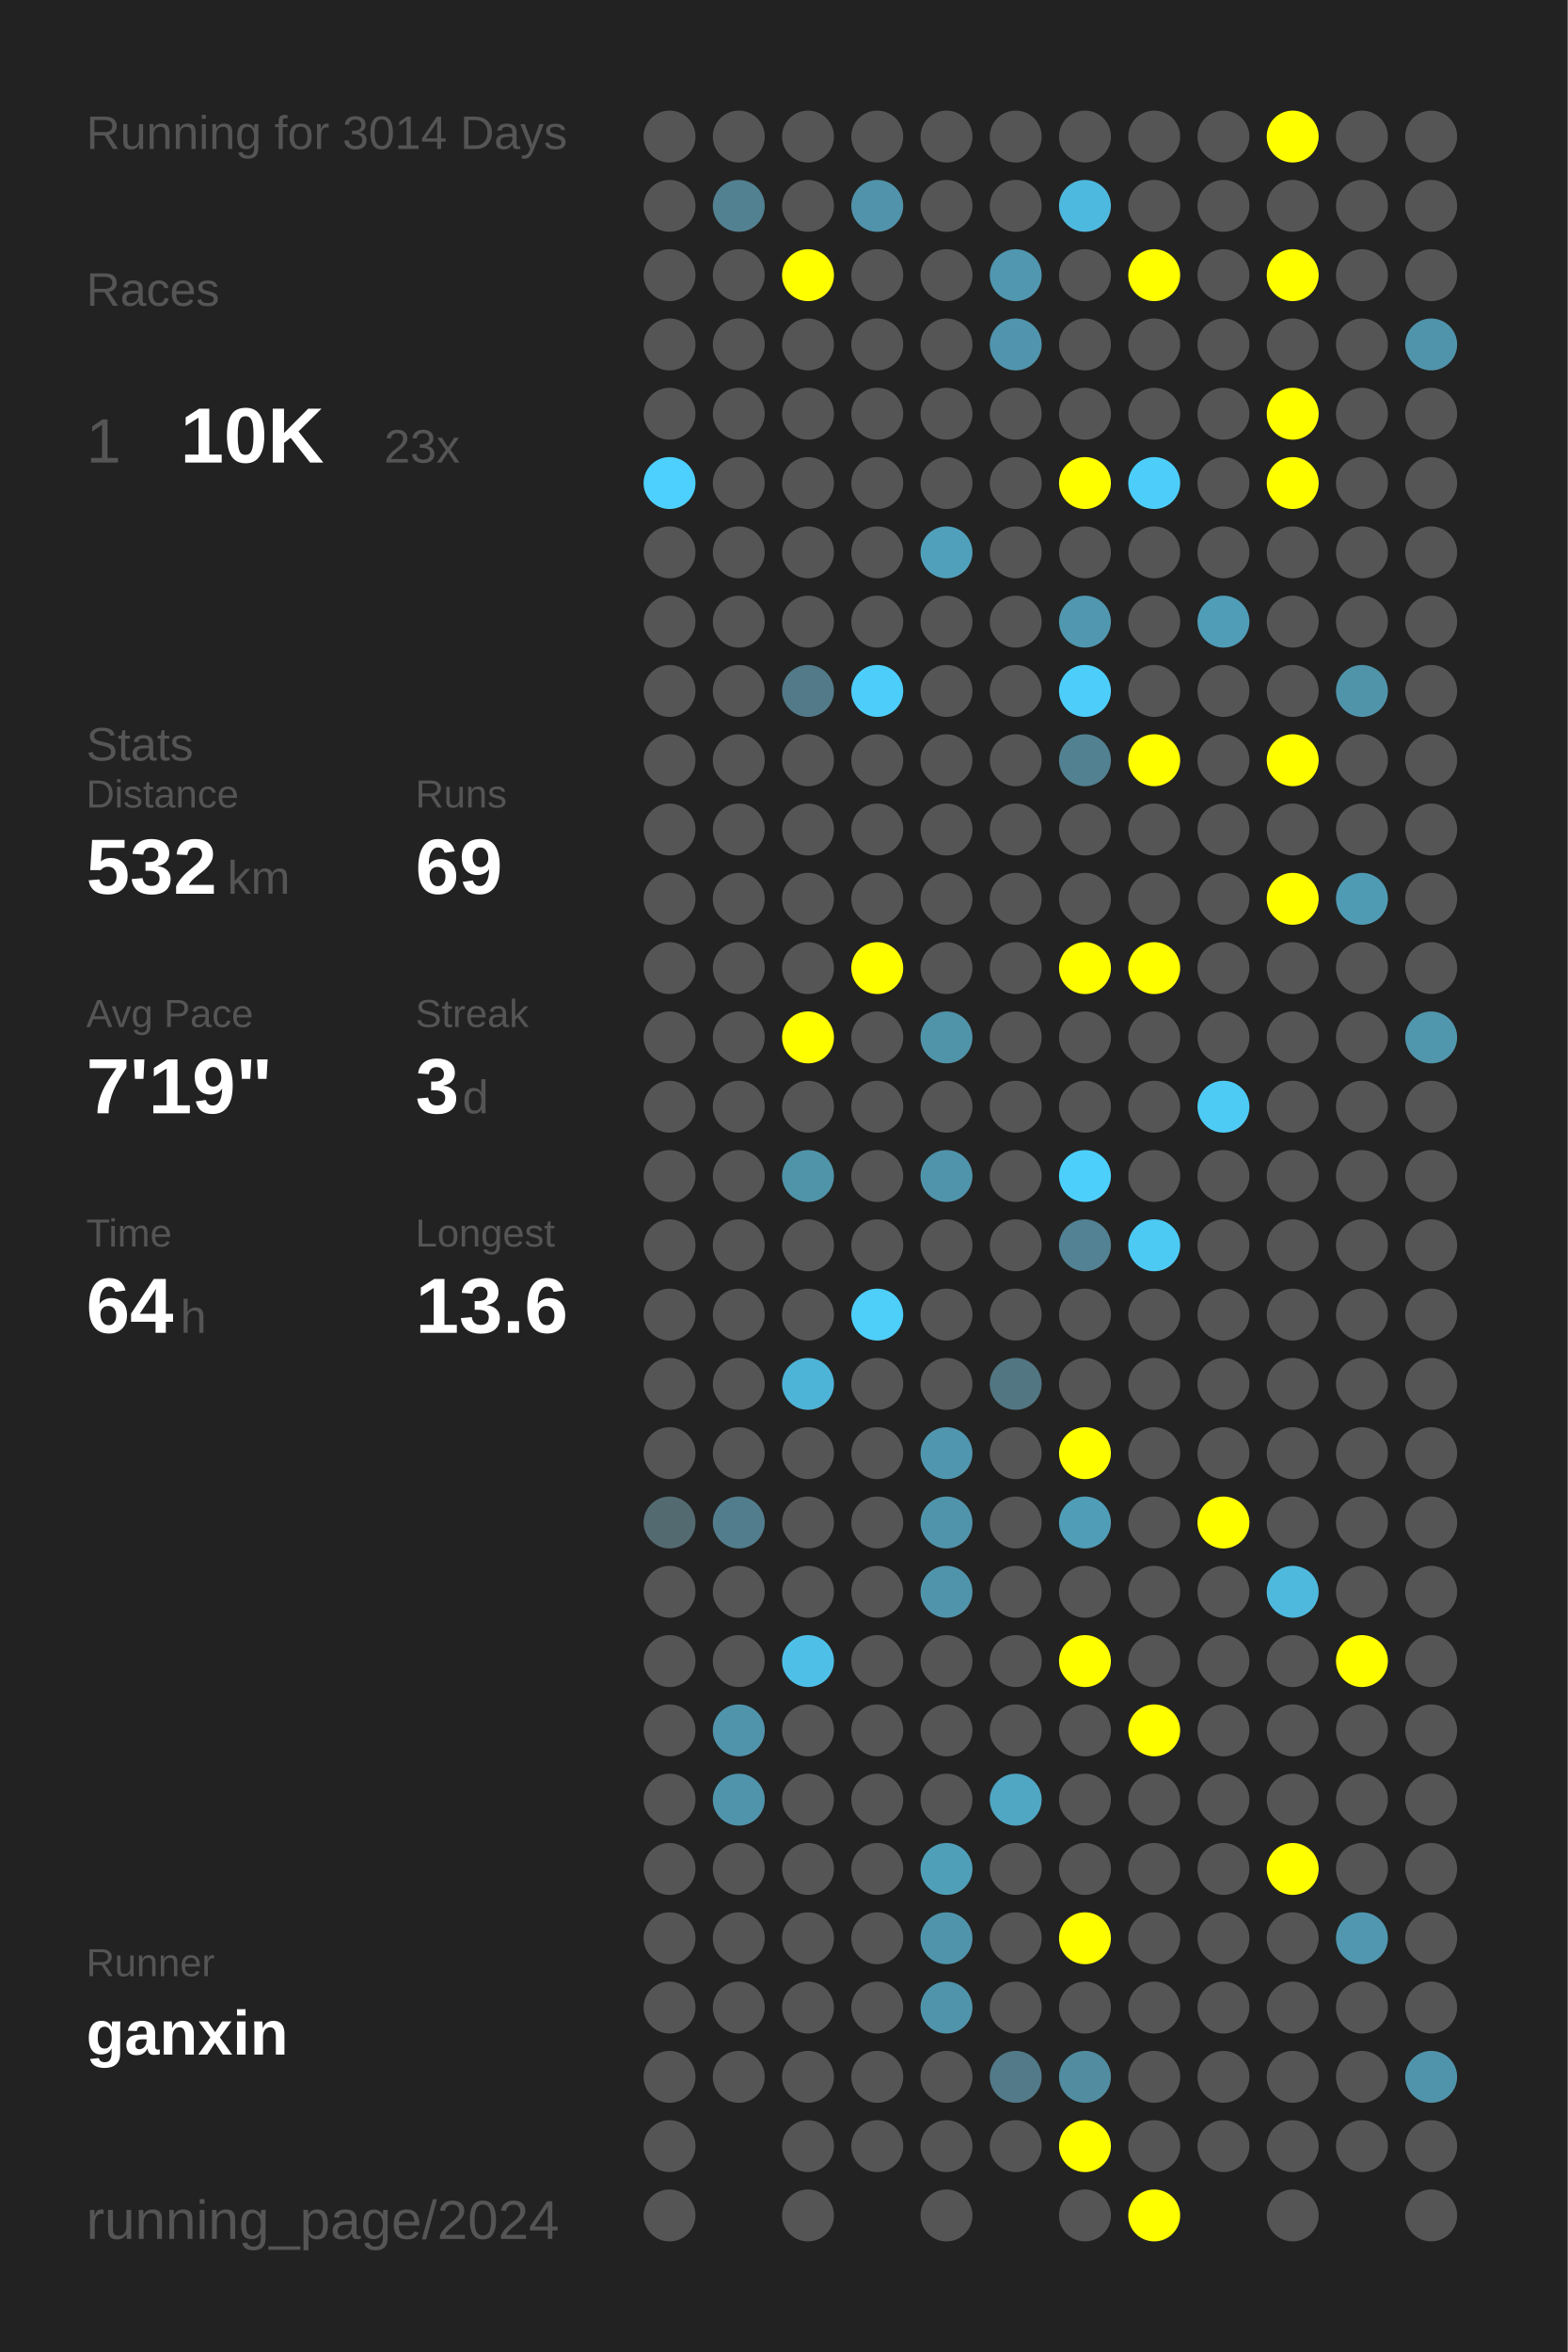
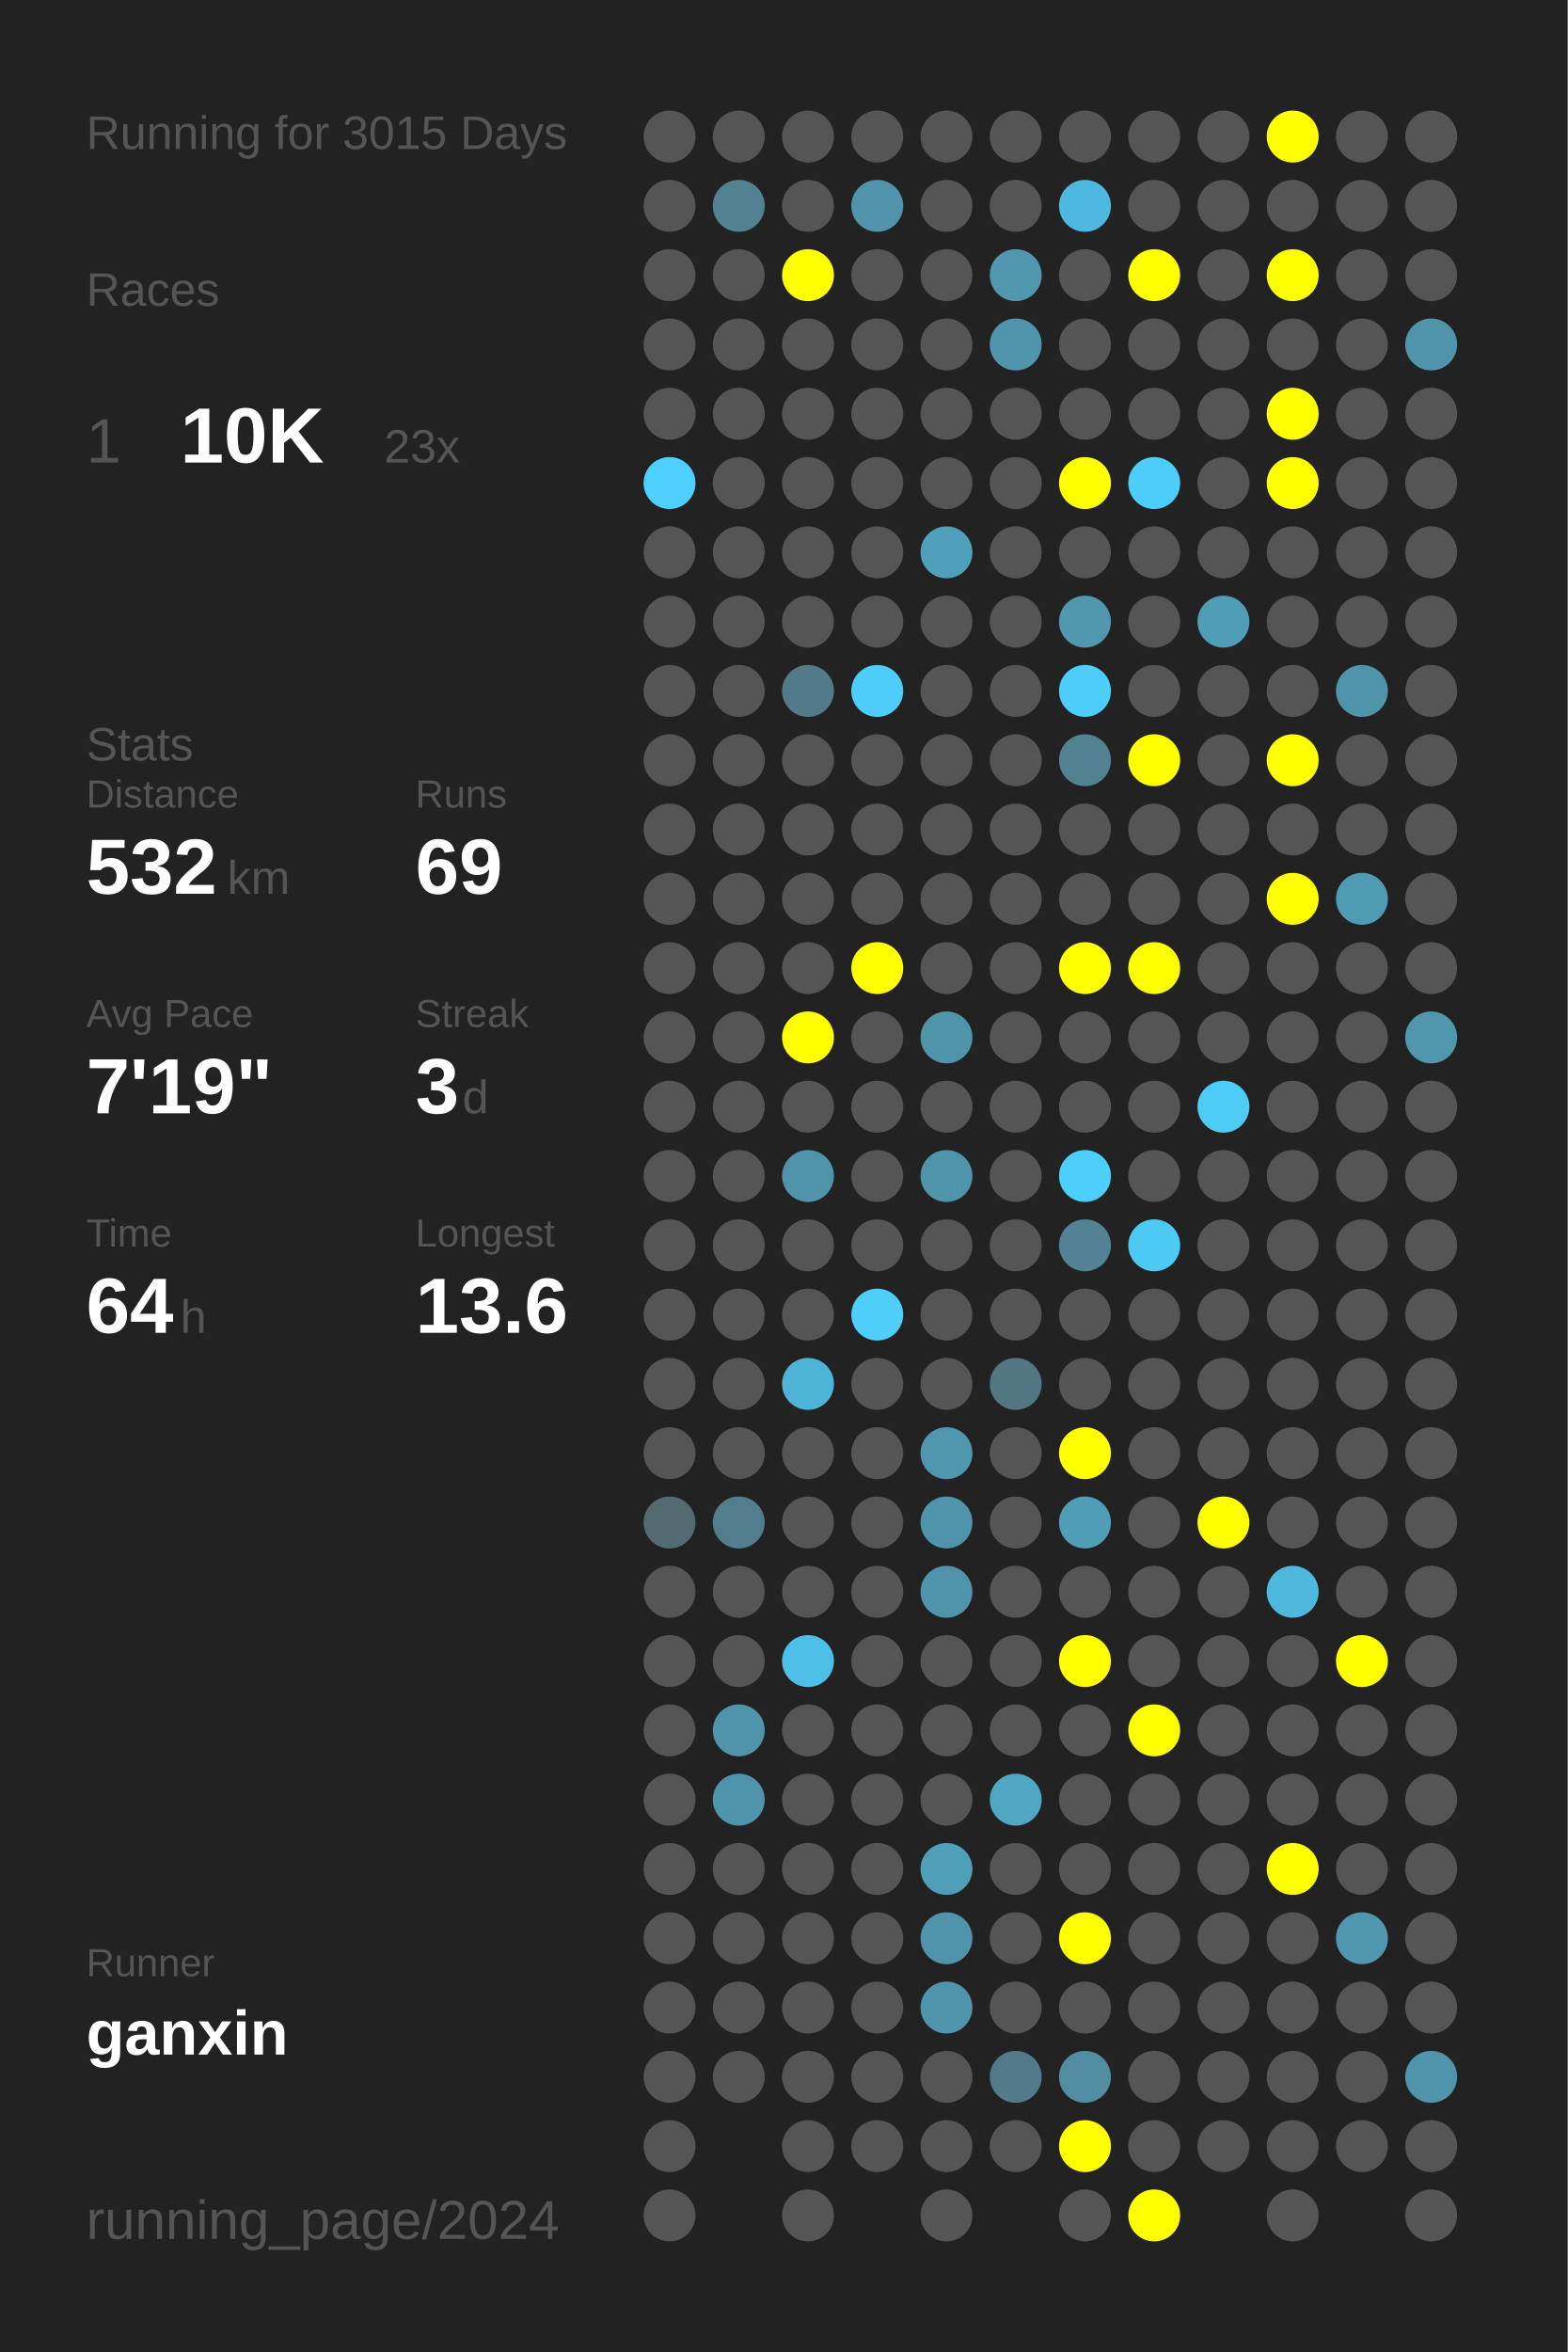
<svg xmlns="http://www.w3.org/2000/svg" baseProfile="full" height="300mm" version="1.1" viewBox="0,0,200,300" width="200mm">
  <defs />
  <rect fill="#222222" height="300" width="200" x="0" y="0" />
-   <text fill="#555555" style="font-size:6px; font-family:Arial;" x="11" y="19">Running for 3014 Days</text>
+   <text fill="#555555" style="font-size:6px; font-family:Arial;" x="11" y="19">Running for 3015 Days</text>
  <text fill="#555555" style="font-size:6px; font-family:Arial;" x="11" y="39">Races</text>
  <text fill="#555555" style="font-size:8px; font-family:Arial;" x="11" y="59">1</text>
  <text fill="#FFFFFF" style="font-size:10px; font-family:Arial; font-weight:bold;" x="23" y="59">10K</text>
  <text fill="#555555" style="font-size:6px; font-family:Arial;" x="49" y="59">23x</text>
  <text fill="#555555" style="font-size:6px; font-family:Arial;" x="11" y="97">Stats</text>
  <text fill="#555555" style="font-size:5px; font-family:Arial;" x="11" y="103">Distance</text>
  <text fill="#FFFFFF" style="font-size:10px; font-family:Arial; font-weight:bold;" x="11" y="114">532</text>
  <text fill="#555555" style="font-size:6px; font-family:Arial;" x="29" y="114">km</text>
  <text fill="#555555" style="font-size:5px; font-family:Arial;" x="53" y="103">Runs</text>
  <text fill="#FFFFFF" style="font-size:10px; font-family:Arial; font-weight:bold;" x="53" y="114">69</text>
  <text fill="#555555" style="font-size:5px; font-family:Arial;" x="11" y="131">Avg Pace</text>
  <text fill="#FFFFFF" style="font-size:10px; font-family:Arial; font-weight:bold;" x="11" y="142">7'19"</text>
  <text fill="#555555" style="font-size:5px; font-family:Arial;" x="53" y="131">Streak</text>
  <text fill="#FFFFFF" style="font-size:10px; font-family:Arial; font-weight:bold;" x="53" y="142">3</text>
  <text fill="#555555" style="font-size:6px; font-family:Arial;" x="59" y="142">d</text>
  <text fill="#555555" style="font-size:5px; font-family:Arial;" x="11" y="159">Time</text>
  <text fill="#FFFFFF" style="font-size:10px; font-family:Arial; font-weight:bold;" x="11" y="170">64</text>
  <text fill="#555555" style="font-size:6px; font-family:Arial;" x="23" y="170">h</text>
  <text fill="#555555" style="font-size:5px; font-family:Arial;" x="53" y="159">Longest</text>
  <text fill="#FFFFFF" style="font-size:10px; font-family:Arial; font-weight:bold;" x="53" y="170">13.6</text>
  <text fill="#555555" style="font-size:5px; font-family:Arial;" x="11" y="252.065">Runner</text>
  <text fill="#FFFFFF" style="font-size:8px; font-family:Arial; font-weight:bold;" x="11" y="262.065">ganxin</text>
  <text fill="#555555" style="font-size:7px; font-family:Arial;" x="11" y="285.581">running_page/2024</text>
  <circle cx="85.417" cy="17.419" fill="#555555" r="3.312" />
  <circle cx="85.417" cy="26.258" fill="#555555" r="3.312" />
  <circle cx="85.417" cy="35.097" fill="#555555" r="3.312" />
  <circle cx="85.417" cy="43.935" fill="#555555" r="3.312" />
  <circle cx="85.417" cy="52.774" fill="#555555" r="3.312" />
  <circle cx="85.417" cy="61.613" fill="#4dd0fd" r="3.312" />
  <circle cx="85.417" cy="70.452" fill="#555555" r="3.312" />
  <circle cx="85.417" cy="79.29" fill="#555555" r="3.312" />
  <circle cx="85.417" cy="88.129" fill="#555555" r="3.312" />
  <circle cx="85.417" cy="96.968" fill="#555555" r="3.312" />
  <circle cx="85.417" cy="105.806" fill="#555555" r="3.312" />
  <circle cx="85.417" cy="114.645" fill="#555555" r="3.312" />
  <circle cx="85.417" cy="123.484" fill="#555555" r="3.312" />
  <circle cx="85.417" cy="132.323" fill="#555555" r="3.312" />
  <circle cx="85.417" cy="141.161" fill="#555555" r="3.312" />
  <circle cx="85.417" cy="150" fill="#555555" r="3.312" />
  <circle cx="85.417" cy="158.839" fill="#555555" r="3.312" />
  <circle cx="85.417" cy="167.677" fill="#555555" r="3.312" />
  <circle cx="85.417" cy="176.516" fill="#555555" r="3.312" />
  <circle cx="85.417" cy="185.355" fill="#555555" r="3.312" />
  <circle cx="85.417" cy="194.194" fill="#536a71" r="3.312" />
  <circle cx="85.417" cy="203.032" fill="#555555" r="3.312" />
  <circle cx="85.417" cy="211.871" fill="#555555" r="3.312" />
  <circle cx="85.417" cy="220.71" fill="#555555" r="3.312" />
  <circle cx="85.417" cy="229.548" fill="#555555" r="3.312" />
  <circle cx="85.417" cy="238.387" fill="#555555" r="3.312" />
  <circle cx="85.417" cy="247.226" fill="#555555" r="3.312" />
  <circle cx="85.417" cy="256.065" fill="#555555" r="3.312" />
  <circle cx="85.417" cy="264.903" fill="#555555" r="3.312" />
  <circle cx="85.417" cy="273.742" fill="#555555" r="3.312" />
  <circle cx="85.417" cy="282.581" fill="#555555" r="3.312" />
  <circle cx="94.25" cy="17.419" fill="#555555" r="3.312" />
  <circle cx="94.25" cy="26.258" fill="#528191" r="3.312" />
  <circle cx="94.25" cy="35.097" fill="#555555" r="3.312" />
  <circle cx="94.25" cy="43.935" fill="#555555" r="3.312" />
  <circle cx="94.25" cy="52.774" fill="#555555" r="3.312" />
  <circle cx="94.25" cy="61.613" fill="#555555" r="3.312" />
  <circle cx="94.25" cy="70.452" fill="#555555" r="3.312" />
  <circle cx="94.25" cy="79.29" fill="#555555" r="3.312" />
  <circle cx="94.25" cy="88.129" fill="#555555" r="3.312" />
  <circle cx="94.25" cy="96.968" fill="#555555" r="3.312" />
  <circle cx="94.25" cy="105.806" fill="#555555" r="3.312" />
  <circle cx="94.25" cy="114.645" fill="#555555" r="3.312" />
  <circle cx="94.25" cy="123.484" fill="#555555" r="3.312" />
  <circle cx="94.25" cy="132.323" fill="#555555" r="3.312" />
  <circle cx="94.25" cy="141.161" fill="#555555" r="3.312" />
  <circle cx="94.25" cy="150" fill="#555555" r="3.312" />
  <circle cx="94.25" cy="158.839" fill="#555555" r="3.312" />
  <circle cx="94.25" cy="167.677" fill="#555555" r="3.312" />
  <circle cx="94.25" cy="176.516" fill="#555555" r="3.312" />
  <circle cx="94.25" cy="185.355" fill="#555555" r="3.312" />
  <circle cx="94.25" cy="194.194" fill="#527d8c" r="3.312" />
  <circle cx="94.25" cy="203.032" fill="#555555" r="3.312" />
  <circle cx="94.25" cy="211.871" fill="#555555" r="3.312" />
  <circle cx="94.25" cy="220.71" fill="#5094ab" r="3.312" />
  <circle cx="94.25" cy="229.548" fill="#5094ab" r="3.312" />
  <circle cx="94.25" cy="238.387" fill="#555555" r="3.312" />
  <circle cx="94.25" cy="247.226" fill="#555555" r="3.312" />
  <circle cx="94.25" cy="256.065" fill="#555555" r="3.312" />
  <circle cx="94.25" cy="264.903" fill="#555555" r="3.312" />
  <circle cx="103.083" cy="17.419" fill="#555555" r="3.312" />
  <circle cx="103.083" cy="26.258" fill="#555555" r="3.312" />
  <circle cx="103.083" cy="35.097" fill="#FFFF00" r="3.312" />
  <circle cx="103.083" cy="43.935" fill="#555555" r="3.312" />
  <circle cx="103.083" cy="52.774" fill="#555555" r="3.312" />
  <circle cx="103.083" cy="61.613" fill="#555555" r="3.312" />
  <circle cx="103.083" cy="70.452" fill="#555555" r="3.312" />
  <circle cx="103.083" cy="79.29" fill="#555555" r="3.312" />
  <circle cx="103.083" cy="88.129" fill="#527a88" r="3.312" />
  <circle cx="103.083" cy="96.968" fill="#555555" r="3.312" />
  <circle cx="103.083" cy="105.806" fill="#555555" r="3.312" />
  <circle cx="103.083" cy="114.645" fill="#555555" r="3.312" />
  <circle cx="103.083" cy="123.484" fill="#555555" r="3.312" />
  <circle cx="103.083" cy="132.323" fill="#FFFF00" r="3.312" />
  <circle cx="103.083" cy="141.161" fill="#555555" r="3.312" />
  <circle cx="103.083" cy="150" fill="#5094aa" r="3.312" />
  <circle cx="103.083" cy="158.839" fill="#555555" r="3.312" />
  <circle cx="103.083" cy="167.677" fill="#555555" r="3.312" />
  <circle cx="103.083" cy="176.516" fill="#4eb4d7" r="3.312" />
  <circle cx="103.083" cy="185.355" fill="#555555" r="3.312" />
  <circle cx="103.083" cy="194.194" fill="#555555" r="3.312" />
  <circle cx="103.083" cy="203.032" fill="#555555" r="3.312" />
  <circle cx="103.083" cy="211.871" fill="#4ec0e7" r="3.312" />
  <circle cx="103.083" cy="220.71" fill="#555555" r="3.312" />
  <circle cx="103.083" cy="229.548" fill="#555555" r="3.312" />
  <circle cx="103.083" cy="238.387" fill="#555555" r="3.312" />
  <circle cx="103.083" cy="247.226" fill="#555555" r="3.312" />
  <circle cx="103.083" cy="256.065" fill="#555555" r="3.312" />
  <circle cx="103.083" cy="264.903" fill="#555555" r="3.312" />
  <circle cx="103.083" cy="273.742" fill="#555555" r="3.312" />
  <circle cx="103.083" cy="282.581" fill="#555555" r="3.312" />
  <circle cx="111.917" cy="17.419" fill="#555555" r="3.312" />
  <circle cx="111.917" cy="26.258" fill="#5093aa" r="3.312" />
  <circle cx="111.917" cy="35.097" fill="#555555" r="3.312" />
  <circle cx="111.917" cy="43.935" fill="#555555" r="3.312" />
  <circle cx="111.917" cy="52.774" fill="#555555" r="3.312" />
  <circle cx="111.917" cy="61.613" fill="#555555" r="3.312" />
  <circle cx="111.917" cy="70.452" fill="#555555" r="3.312" />
  <circle cx="111.917" cy="79.29" fill="#555555" r="3.312" />
  <circle cx="111.917" cy="88.129" fill="#4dcefa" r="3.312" />
  <circle cx="111.917" cy="96.968" fill="#555555" r="3.312" />
  <circle cx="111.917" cy="105.806" fill="#555555" r="3.312" />
  <circle cx="111.917" cy="114.645" fill="#555555" r="3.312" />
  <circle cx="111.917" cy="123.484" fill="#FFFF00" r="3.312" />
  <circle cx="111.917" cy="132.323" fill="#555555" r="3.312" />
  <circle cx="111.917" cy="141.161" fill="#555555" r="3.312" />
  <circle cx="111.917" cy="150" fill="#555555" r="3.312" />
  <circle cx="111.917" cy="158.839" fill="#555555" r="3.312" />
  <circle cx="111.917" cy="167.677" fill="#4dcffa" r="3.312" />
  <circle cx="111.917" cy="176.516" fill="#555555" r="3.312" />
  <circle cx="111.917" cy="185.355" fill="#555555" r="3.312" />
  <circle cx="111.917" cy="194.194" fill="#555555" r="3.312" />
  <circle cx="111.917" cy="203.032" fill="#555555" r="3.312" />
  <circle cx="111.917" cy="211.871" fill="#555555" r="3.312" />
  <circle cx="111.917" cy="220.71" fill="#555555" r="3.312" />
  <circle cx="111.917" cy="229.548" fill="#555555" r="3.312" />
  <circle cx="111.917" cy="238.387" fill="#555555" r="3.312" />
  <circle cx="111.917" cy="247.226" fill="#555555" r="3.312" />
  <circle cx="111.917" cy="256.065" fill="#555555" r="3.312" />
  <circle cx="111.917" cy="264.903" fill="#555555" r="3.312" />
  <circle cx="111.917" cy="273.742" fill="#555555" r="3.312" />
  <circle cx="120.75" cy="17.419" fill="#555555" r="3.312" />
  <circle cx="120.75" cy="26.258" fill="#555555" r="3.312" />
  <circle cx="120.75" cy="35.097" fill="#555555" r="3.312" />
  <circle cx="120.75" cy="43.935" fill="#555555" r="3.312" />
  <circle cx="120.75" cy="52.774" fill="#555555" r="3.312" />
  <circle cx="120.75" cy="61.613" fill="#555555" r="3.312" />
  <circle cx="120.75" cy="70.452" fill="#50a0bb" r="3.312" />
  <circle cx="120.75" cy="79.29" fill="#555555" r="3.312" />
  <circle cx="120.75" cy="88.129" fill="#555555" r="3.312" />
  <circle cx="120.75" cy="96.968" fill="#555555" r="3.312" />
  <circle cx="120.75" cy="105.806" fill="#555555" r="3.312" />
  <circle cx="120.75" cy="114.645" fill="#555555" r="3.312" />
  <circle cx="120.75" cy="123.484" fill="#555555" r="3.312" />
  <circle cx="120.75" cy="132.323" fill="#5094aa" r="3.312" />
  <circle cx="120.75" cy="141.161" fill="#555555" r="3.312" />
  <circle cx="120.75" cy="150" fill="#5094ab" r="3.312" />
  <circle cx="120.75" cy="158.839" fill="#555555" r="3.312" />
  <circle cx="120.75" cy="167.677" fill="#555555" r="3.312" />
  <circle cx="120.75" cy="176.516" fill="#555555" r="3.312" />
  <circle cx="120.75" cy="185.355" fill="#5096ae" r="3.312" />
  <circle cx="120.75" cy="194.194" fill="#5094ab" r="3.312" />
  <circle cx="120.75" cy="203.032" fill="#5094ab" r="3.312" />
  <circle cx="120.75" cy="211.871" fill="#555555" r="3.312" />
  <circle cx="120.75" cy="220.71" fill="#555555" r="3.312" />
  <circle cx="120.75" cy="229.548" fill="#555555" r="3.312" />
  <circle cx="120.75" cy="238.387" fill="#509fb9" r="3.312" />
  <circle cx="120.75" cy="247.226" fill="#5094ab" r="3.312" />
  <circle cx="120.75" cy="256.065" fill="#5094ab" r="3.312" />
  <circle cx="120.75" cy="264.903" fill="#555555" r="3.312" />
  <circle cx="120.75" cy="273.742" fill="#555555" r="3.312" />
  <circle cx="120.75" cy="282.581" fill="#555555" r="3.312" />
  <circle cx="129.583" cy="17.419" fill="#555555" r="3.312" />
  <circle cx="129.583" cy="26.258" fill="#555555" r="3.312" />
  <circle cx="129.583" cy="35.097" fill="#5097af" r="3.312" />
  <circle cx="129.583" cy="43.935" fill="#5095ad" r="3.312" />
  <circle cx="129.583" cy="52.774" fill="#555555" r="3.312" />
  <circle cx="129.583" cy="61.613" fill="#555555" r="3.312" />
  <circle cx="129.583" cy="70.452" fill="#555555" r="3.312" />
  <circle cx="129.583" cy="79.29" fill="#555555" r="3.312" />
  <circle cx="129.583" cy="88.129" fill="#555555" r="3.312" />
  <circle cx="129.583" cy="96.968" fill="#555555" r="3.312" />
  <circle cx="129.583" cy="105.806" fill="#555555" r="3.312" />
  <circle cx="129.583" cy="114.645" fill="#555555" r="3.312" />
  <circle cx="129.583" cy="123.484" fill="#555555" r="3.312" />
  <circle cx="129.583" cy="132.323" fill="#555555" r="3.312" />
  <circle cx="129.583" cy="141.161" fill="#555555" r="3.312" />
  <circle cx="129.583" cy="150" fill="#555555" r="3.312" />
  <circle cx="129.583" cy="158.839" fill="#555555" r="3.312" />
  <circle cx="129.583" cy="167.677" fill="#555555" r="3.312" />
  <circle cx="129.583" cy="176.516" fill="#527682" r="3.312" />
  <circle cx="129.583" cy="185.355" fill="#555555" r="3.312" />
  <circle cx="129.583" cy="194.194" fill="#555555" r="3.312" />
  <circle cx="129.583" cy="203.032" fill="#555555" r="3.312" />
  <circle cx="129.583" cy="211.871" fill="#555555" r="3.312" />
  <circle cx="129.583" cy="220.71" fill="#555555" r="3.312" />
  <circle cx="129.583" cy="229.548" fill="#4fa7c4" r="3.312" />
  <circle cx="129.583" cy="238.387" fill="#555555" r="3.312" />
  <circle cx="129.583" cy="247.226" fill="#555555" r="3.312" />
  <circle cx="129.583" cy="256.065" fill="#555555" r="3.312" />
  <circle cx="129.583" cy="264.903" fill="#527a88" r="3.312" />
  <circle cx="129.583" cy="273.742" fill="#555555" r="3.312" />
  <circle cx="138.417" cy="17.419" fill="#555555" r="3.312" />
  <circle cx="138.417" cy="26.258" fill="#4eb9de" r="3.312" />
  <circle cx="138.417" cy="35.097" fill="#555555" r="3.312" />
  <circle cx="138.417" cy="43.935" fill="#555555" r="3.312" />
  <circle cx="138.417" cy="52.774" fill="#555555" r="3.312" />
  <circle cx="138.417" cy="61.613" fill="#FFFF00" r="3.312" />
  <circle cx="138.417" cy="70.452" fill="#555555" r="3.312" />
  <circle cx="138.417" cy="79.29" fill="#5097af" r="3.312" />
  <circle cx="138.417" cy="88.129" fill="#4dcefa" r="3.312" />
  <circle cx="138.417" cy="96.968" fill="#528191" r="3.312" />
  <circle cx="138.417" cy="105.806" fill="#555555" r="3.312" />
  <circle cx="138.417" cy="114.645" fill="#555555" r="3.312" />
  <circle cx="138.417" cy="123.484" fill="#FFFF00" r="3.312" />
  <circle cx="138.417" cy="132.323" fill="#555555" r="3.312" />
  <circle cx="138.417" cy="141.161" fill="#555555" r="3.312" />
  <circle cx="138.417" cy="150" fill="#4dcffc" r="3.312" />
  <circle cx="138.417" cy="158.839" fill="#528293" r="3.312" />
  <circle cx="138.417" cy="167.677" fill="#555555" r="3.312" />
  <circle cx="138.417" cy="176.516" fill="#555555" r="3.312" />
  <circle cx="138.417" cy="185.355" fill="#FFFF00" r="3.312" />
  <circle cx="138.417" cy="194.194" fill="#509db7" r="3.312" />
  <circle cx="138.417" cy="203.032" fill="#555555" r="3.312" />
  <circle cx="138.417" cy="211.871" fill="#FFFF00" r="3.312" />
  <circle cx="138.417" cy="220.71" fill="#555555" r="3.312" />
  <circle cx="138.417" cy="229.548" fill="#555555" r="3.312" />
  <circle cx="138.417" cy="238.387" fill="#555555" r="3.312" />
  <circle cx="138.417" cy="247.226" fill="#FFFF00" r="3.312" />
  <circle cx="138.417" cy="256.065" fill="#555555" r="3.312" />
  <circle cx="138.417" cy="264.903" fill="#518ca0" r="3.312" />
  <circle cx="138.417" cy="273.742" fill="#FFFF00" r="3.312" />
  <circle cx="138.417" cy="282.581" fill="#555555" r="3.312" />
  <circle cx="147.25" cy="17.419" fill="#555555" r="3.312" />
  <circle cx="147.25" cy="26.258" fill="#555555" r="3.312" />
  <circle cx="147.25" cy="35.097" fill="#FFFF00" r="3.312" />
  <circle cx="147.25" cy="43.935" fill="#555555" r="3.312" />
  <circle cx="147.25" cy="52.774" fill="#555555" r="3.312" />
  <circle cx="147.25" cy="61.613" fill="#4dcefa" r="3.312" />
  <circle cx="147.25" cy="70.452" fill="#555555" r="3.312" />
  <circle cx="147.25" cy="79.29" fill="#555555" r="3.312" />
  <circle cx="147.25" cy="88.129" fill="#555555" r="3.312" />
  <circle cx="147.25" cy="96.968" fill="#FFFF00" r="3.312" />
  <circle cx="147.25" cy="105.806" fill="#555555" r="3.312" />
  <circle cx="147.25" cy="114.645" fill="#555555" r="3.312" />
  <circle cx="147.25" cy="123.484" fill="#FFFF00" r="3.312" />
  <circle cx="147.25" cy="132.323" fill="#555555" r="3.312" />
  <circle cx="147.25" cy="141.161" fill="#555555" r="3.312" />
  <circle cx="147.25" cy="150" fill="#555555" r="3.312" />
  <circle cx="147.25" cy="158.839" fill="#4dcaf4" r="3.312" />
  <circle cx="147.25" cy="167.677" fill="#555555" r="3.312" />
  <circle cx="147.25" cy="176.516" fill="#555555" r="3.312" />
  <circle cx="147.25" cy="185.355" fill="#555555" r="3.312" />
  <circle cx="147.25" cy="194.194" fill="#555555" r="3.312" />
  <circle cx="147.25" cy="203.032" fill="#555555" r="3.312" />
  <circle cx="147.25" cy="211.871" fill="#555555" r="3.312" />
  <circle cx="147.25" cy="220.71" fill="#FFFF00" r="3.312" />
  <circle cx="147.25" cy="229.548" fill="#555555" r="3.312" />
  <circle cx="147.25" cy="238.387" fill="#555555" r="3.312" />
  <circle cx="147.25" cy="247.226" fill="#555555" r="3.312" />
  <circle cx="147.25" cy="256.065" fill="#555555" r="3.312" />
  <circle cx="147.25" cy="264.903" fill="#555555" r="3.312" />
  <circle cx="147.25" cy="273.742" fill="#555555" r="3.312" />
  <circle cx="147.25" cy="282.581" fill="#FFFF00" r="3.312" />
  <circle cx="156.083" cy="17.419" fill="#555555" r="3.312" />
  <circle cx="156.083" cy="26.258" fill="#555555" r="3.312" />
  <circle cx="156.083" cy="35.097" fill="#555555" r="3.312" />
  <circle cx="156.083" cy="43.935" fill="#555555" r="3.312" />
  <circle cx="156.083" cy="52.774" fill="#555555" r="3.312" />
  <circle cx="156.083" cy="61.613" fill="#555555" r="3.312" />
  <circle cx="156.083" cy="70.452" fill="#555555" r="3.312" />
  <circle cx="156.083" cy="79.29" fill="#509db7" r="3.312" />
  <circle cx="156.083" cy="88.129" fill="#555555" r="3.312" />
  <circle cx="156.083" cy="96.968" fill="#555555" r="3.312" />
  <circle cx="156.083" cy="105.806" fill="#555555" r="3.312" />
  <circle cx="156.083" cy="114.645" fill="#555555" r="3.312" />
  <circle cx="156.083" cy="123.484" fill="#555555" r="3.312" />
  <circle cx="156.083" cy="132.323" fill="#555555" r="3.312" />
  <circle cx="156.083" cy="141.161" fill="#4dcbf5" r="3.312" />
  <circle cx="156.083" cy="150" fill="#555555" r="3.312" />
  <circle cx="156.083" cy="158.839" fill="#555555" r="3.312" />
  <circle cx="156.083" cy="167.677" fill="#555555" r="3.312" />
  <circle cx="156.083" cy="176.516" fill="#555555" r="3.312" />
  <circle cx="156.083" cy="185.355" fill="#555555" r="3.312" />
  <circle cx="156.083" cy="194.194" fill="#FFFF00" r="3.312" />
  <circle cx="156.083" cy="203.032" fill="#555555" r="3.312" />
  <circle cx="156.083" cy="211.871" fill="#555555" r="3.312" />
  <circle cx="156.083" cy="220.71" fill="#555555" r="3.312" />
  <circle cx="156.083" cy="229.548" fill="#555555" r="3.312" />
  <circle cx="156.083" cy="238.387" fill="#555555" r="3.312" />
  <circle cx="156.083" cy="247.226" fill="#555555" r="3.312" />
  <circle cx="156.083" cy="256.065" fill="#555555" r="3.312" />
  <circle cx="156.083" cy="264.903" fill="#555555" r="3.312" />
  <circle cx="156.083" cy="273.742" fill="#555555" r="3.312" />
  <circle cx="164.917" cy="17.419" fill="#FFFF00" r="3.312" />
  <circle cx="164.917" cy="26.258" fill="#555555" r="3.312" />
  <circle cx="164.917" cy="35.097" fill="#FFFF00" r="3.312" />
  <circle cx="164.917" cy="43.935" fill="#555555" r="3.312" />
  <circle cx="164.917" cy="52.774" fill="#FFFF00" r="3.312" />
  <circle cx="164.917" cy="61.613" fill="#FFFF00" r="3.312" />
  <circle cx="164.917" cy="70.452" fill="#555555" r="3.312" />
  <circle cx="164.917" cy="79.29" fill="#555555" r="3.312" />
  <circle cx="164.917" cy="88.129" fill="#555555" r="3.312" />
  <circle cx="164.917" cy="96.968" fill="#FFFF00" r="3.312" />
  <circle cx="164.917" cy="105.806" fill="#555555" r="3.312" />
  <circle cx="164.917" cy="114.645" fill="#FFFF00" r="3.312" />
  <circle cx="164.917" cy="123.484" fill="#555555" r="3.312" />
  <circle cx="164.917" cy="132.323" fill="#555555" r="3.312" />
  <circle cx="164.917" cy="141.161" fill="#555555" r="3.312" />
  <circle cx="164.917" cy="150" fill="#555555" r="3.312" />
  <circle cx="164.917" cy="158.839" fill="#555555" r="3.312" />
  <circle cx="164.917" cy="167.677" fill="#555555" r="3.312" />
  <circle cx="164.917" cy="176.516" fill="#555555" r="3.312" />
  <circle cx="164.917" cy="185.355" fill="#555555" r="3.312" />
  <circle cx="164.917" cy="194.194" fill="#555555" r="3.312" />
  <circle cx="164.917" cy="203.032" fill="#4eb9dd" r="3.312" />
  <circle cx="164.917" cy="211.871" fill="#555555" r="3.312" />
  <circle cx="164.917" cy="220.71" fill="#555555" r="3.312" />
  <circle cx="164.917" cy="229.548" fill="#555555" r="3.312" />
  <circle cx="164.917" cy="238.387" fill="#FFFF00" r="3.312" />
  <circle cx="164.917" cy="247.226" fill="#555555" r="3.312" />
  <circle cx="164.917" cy="256.065" fill="#555555" r="3.312" />
  <circle cx="164.917" cy="264.903" fill="#555555" r="3.312" />
  <circle cx="164.917" cy="273.742" fill="#555555" r="3.312" />
  <circle cx="164.917" cy="282.581" fill="#555555" r="3.312" />
  <circle cx="173.75" cy="17.419" fill="#555555" r="3.312" />
  <circle cx="173.75" cy="26.258" fill="#555555" r="3.312" />
  <circle cx="173.75" cy="35.097" fill="#555555" r="3.312" />
  <circle cx="173.75" cy="43.935" fill="#555555" r="3.312" />
  <circle cx="173.75" cy="52.774" fill="#555555" r="3.312" />
  <circle cx="173.75" cy="61.613" fill="#555555" r="3.312" />
  <circle cx="173.75" cy="70.452" fill="#555555" r="3.312" />
  <circle cx="173.75" cy="79.29" fill="#555555" r="3.312" />
  <circle cx="173.75" cy="88.129" fill="#5094aa" r="3.312" />
  <circle cx="173.75" cy="96.968" fill="#555555" r="3.312" />
  <circle cx="173.75" cy="105.806" fill="#555555" r="3.312" />
  <circle cx="173.75" cy="114.645" fill="#509bb4" r="3.312" />
  <circle cx="173.75" cy="123.484" fill="#555555" r="3.312" />
  <circle cx="173.75" cy="132.323" fill="#555555" r="3.312" />
  <circle cx="173.75" cy="141.161" fill="#555555" r="3.312" />
  <circle cx="173.75" cy="150" fill="#555555" r="3.312" />
  <circle cx="173.75" cy="158.839" fill="#555555" r="3.312" />
  <circle cx="173.75" cy="167.677" fill="#555555" r="3.312" />
  <circle cx="173.75" cy="176.516" fill="#555555" r="3.312" />
  <circle cx="173.75" cy="185.355" fill="#555555" r="3.312" />
  <circle cx="173.75" cy="194.194" fill="#555555" r="3.312" />
  <circle cx="173.75" cy="203.032" fill="#555555" r="3.312" />
  <circle cx="173.75" cy="211.871" fill="#FFFF00" r="3.312" />
  <circle cx="173.75" cy="220.71" fill="#555555" r="3.312" />
  <circle cx="173.75" cy="229.548" fill="#555555" r="3.312" />
  <circle cx="173.75" cy="238.387" fill="#555555" r="3.312" />
  <circle cx="173.75" cy="247.226" fill="#5097af" r="3.312" />
  <circle cx="173.75" cy="256.065" fill="#555555" r="3.312" />
  <circle cx="173.75" cy="264.903" fill="#555555" r="3.312" />
  <circle cx="173.75" cy="273.742" fill="#555555" r="3.312" />
  <circle cx="182.583" cy="17.419" fill="#555555" r="3.312" />
  <circle cx="182.583" cy="26.258" fill="#555555" r="3.312" />
  <circle cx="182.583" cy="35.097" fill="#555555" r="3.312" />
  <circle cx="182.583" cy="43.935" fill="#5094ab" r="3.312" />
  <circle cx="182.583" cy="52.774" fill="#555555" r="3.312" />
  <circle cx="182.583" cy="61.613" fill="#555555" r="3.312" />
  <circle cx="182.583" cy="70.452" fill="#555555" r="3.312" />
  <circle cx="182.583" cy="79.29" fill="#555555" r="3.312" />
  <circle cx="182.583" cy="88.129" fill="#555555" r="3.312" />
  <circle cx="182.583" cy="96.968" fill="#555555" r="3.312" />
  <circle cx="182.583" cy="105.806" fill="#555555" r="3.312" />
  <circle cx="182.583" cy="114.645" fill="#555555" r="3.312" />
  <circle cx="182.583" cy="123.484" fill="#555555" r="3.312" />
  <circle cx="182.583" cy="132.323" fill="#5096ad" r="3.312" />
  <circle cx="182.583" cy="141.161" fill="#555555" r="3.312" />
  <circle cx="182.583" cy="150" fill="#555555" r="3.312" />
  <circle cx="182.583" cy="158.839" fill="#555555" r="3.312" />
  <circle cx="182.583" cy="167.677" fill="#555555" r="3.312" />
  <circle cx="182.583" cy="176.516" fill="#555555" r="3.312" />
  <circle cx="182.583" cy="185.355" fill="#555555" r="3.312" />
  <circle cx="182.583" cy="194.194" fill="#555555" r="3.312" />
  <circle cx="182.583" cy="203.032" fill="#555555" r="3.312" />
  <circle cx="182.583" cy="211.871" fill="#555555" r="3.312" />
  <circle cx="182.583" cy="220.71" fill="#555555" r="3.312" />
  <circle cx="182.583" cy="229.548" fill="#555555" r="3.312" />
  <circle cx="182.583" cy="238.387" fill="#555555" r="3.312" />
  <circle cx="182.583" cy="247.226" fill="#555555" r="3.312" />
  <circle cx="182.583" cy="256.065" fill="#555555" r="3.312" />
  <circle cx="182.583" cy="264.903" fill="#5094ab" r="3.312" />
  <circle cx="182.583" cy="273.742" fill="#555555" r="3.312" />
  <circle cx="182.583" cy="282.581" fill="#555555" r="3.312" />
</svg>
